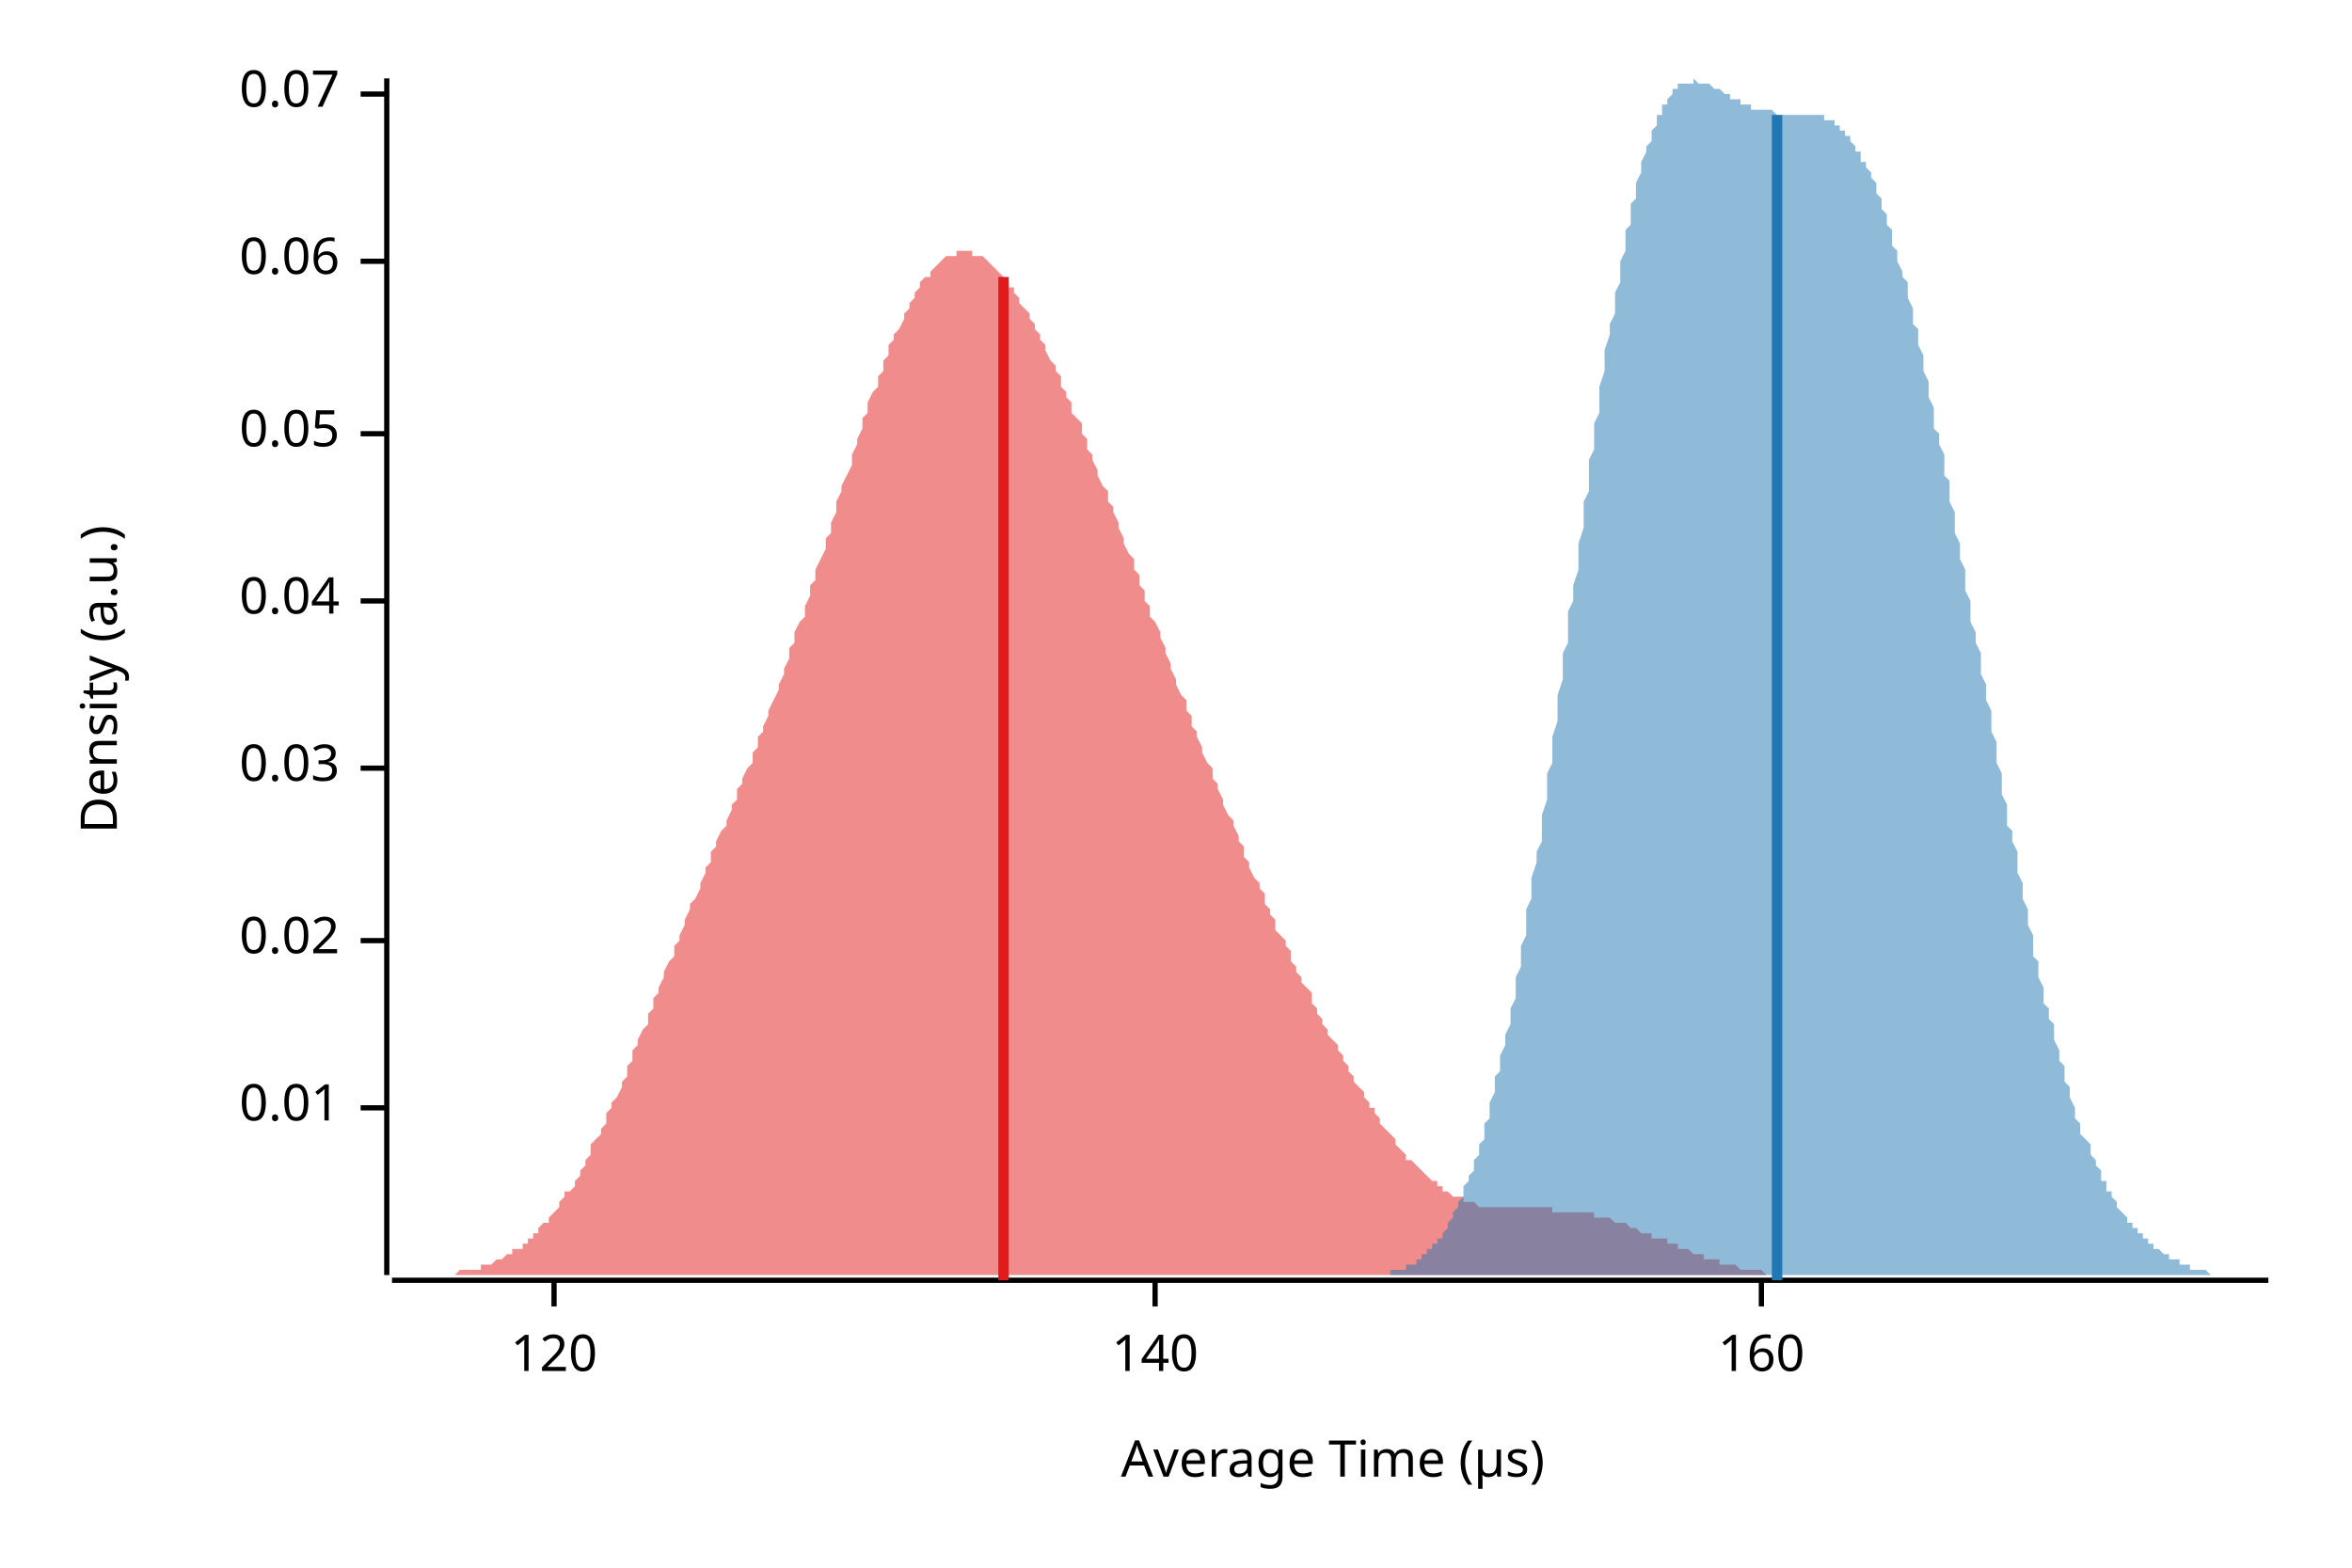
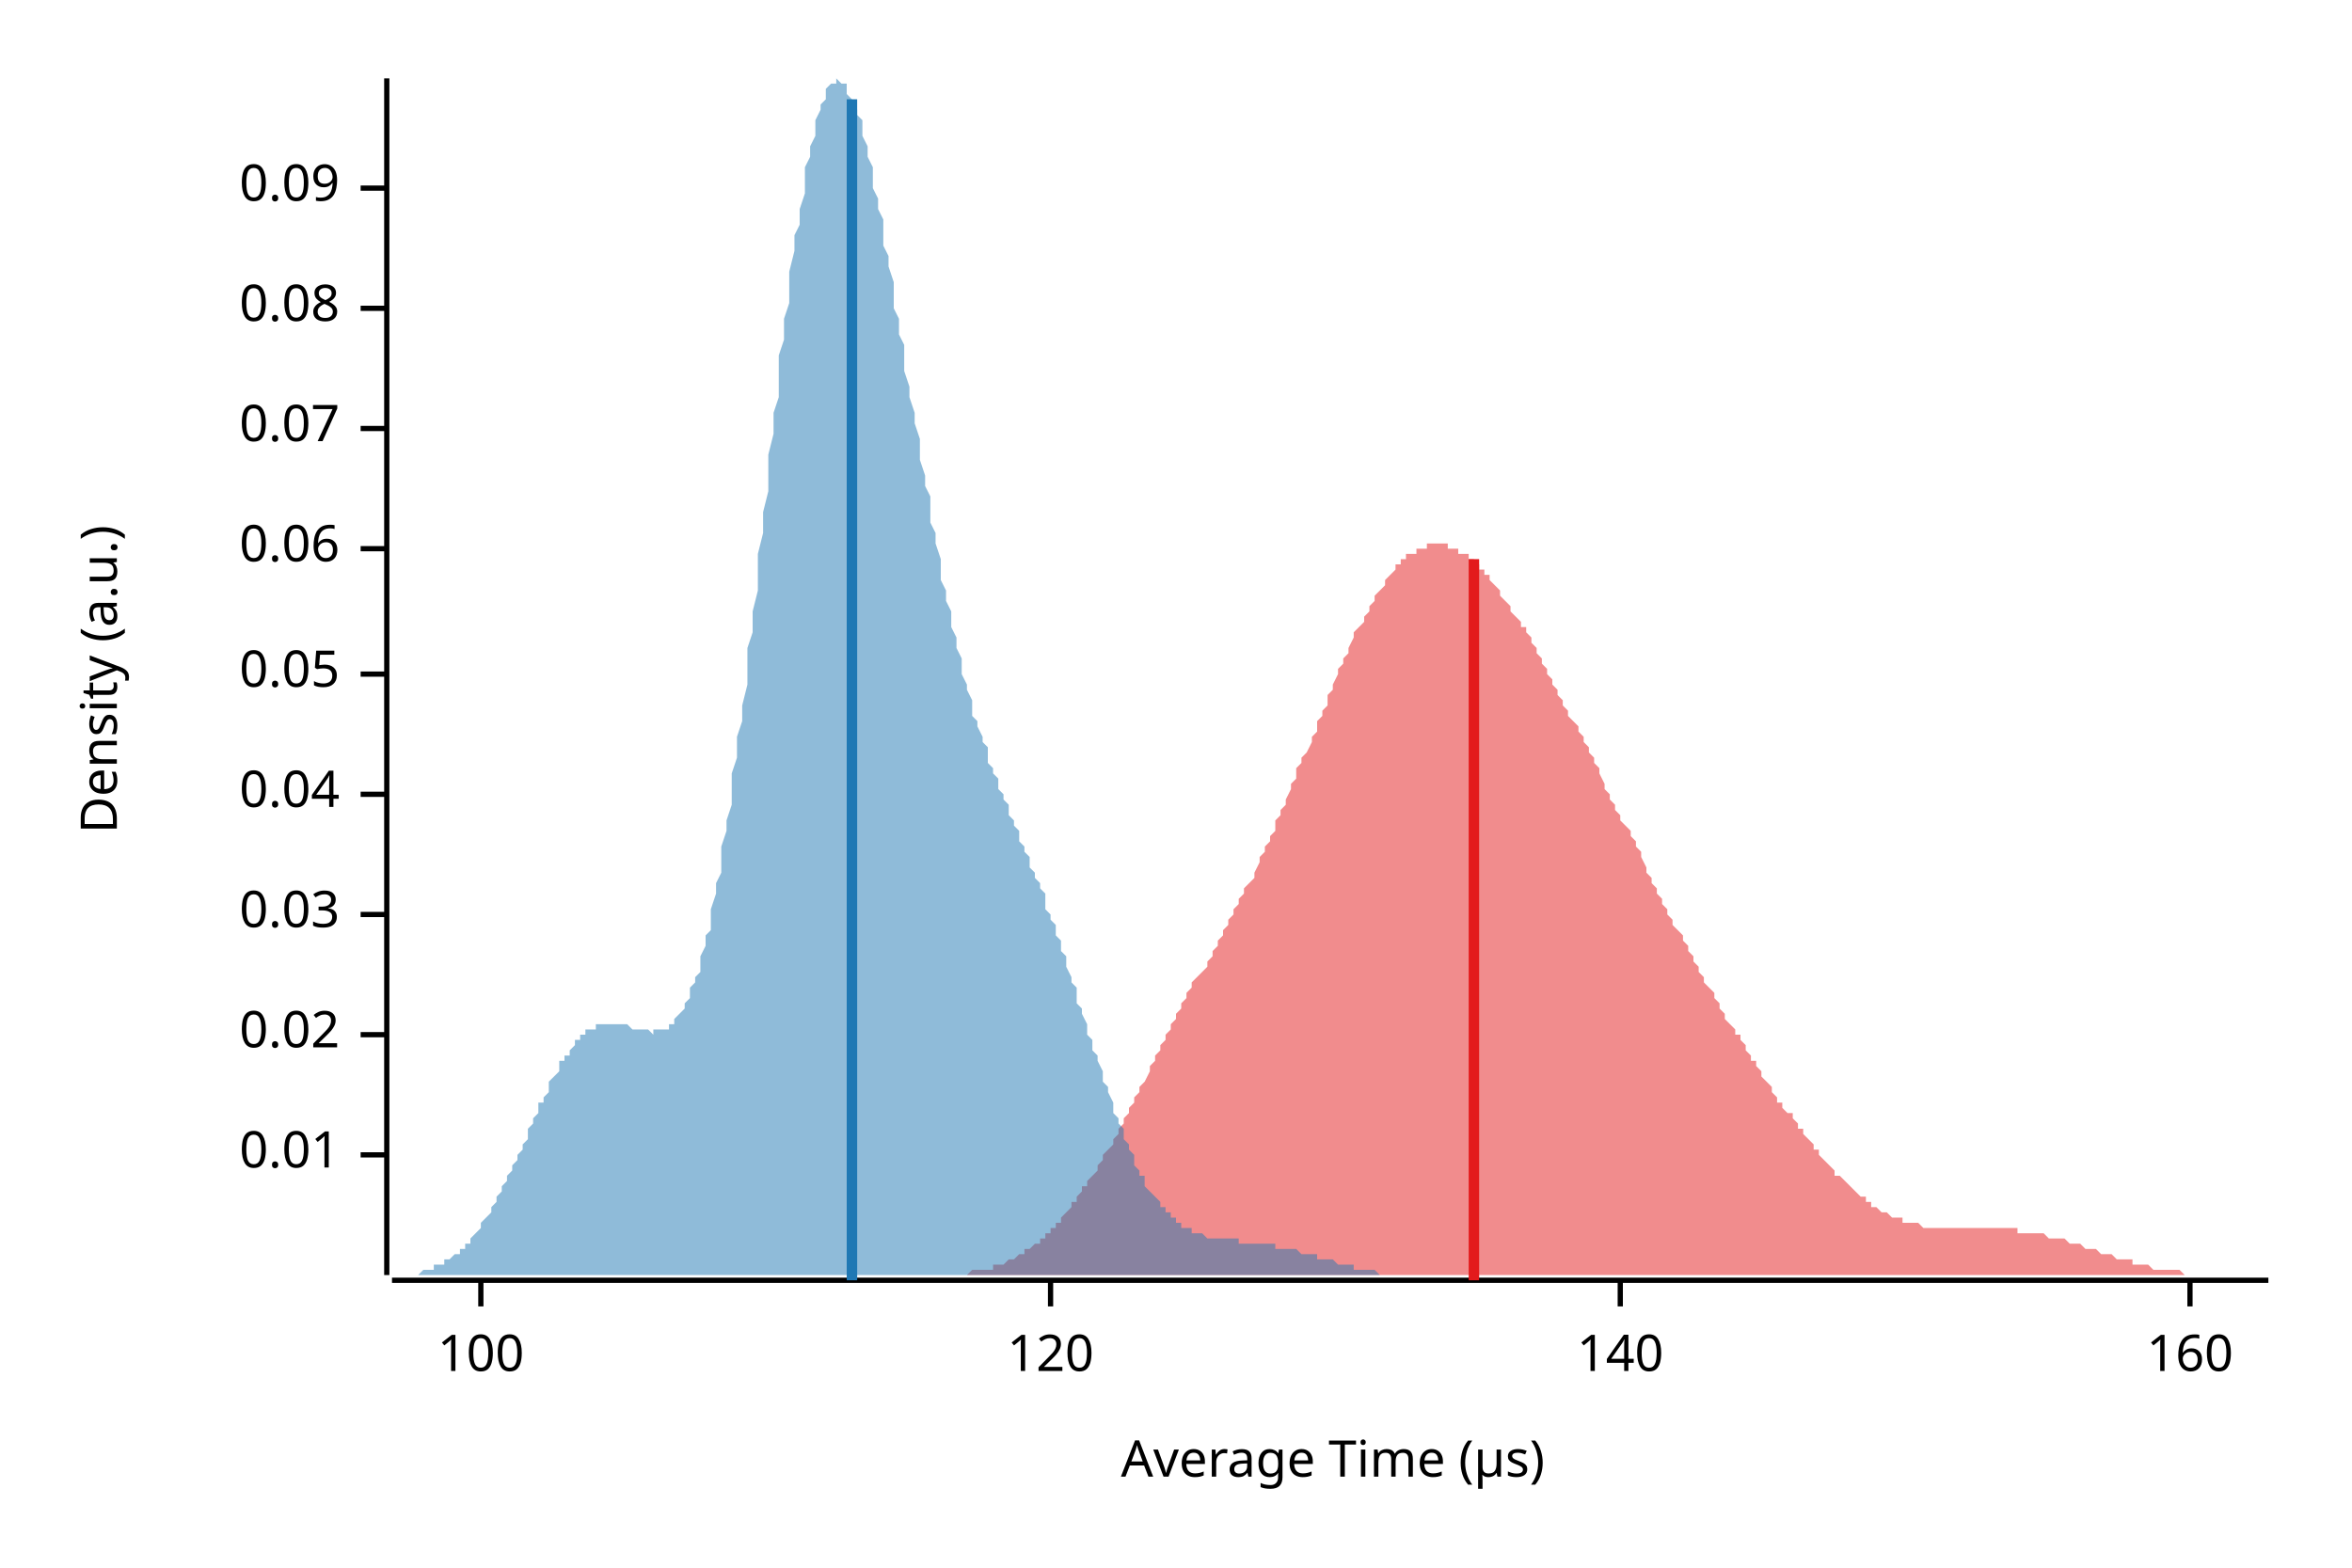
<svg xmlns="http://www.w3.org/2000/svg" width="450" height="300" viewBox="0 0 450 300">
  <text x="15" y="130" dy="0.76em" text-anchor="middle" font-family="sans-serif" font-size="9.677" opacity="1" fill="#000000" transform="rotate(270, 15, 130)">
Density (a.u.)
</text>
  <text x="255" y="285" dy="-0.5ex" text-anchor="middle" font-family="sans-serif" font-size="9.677" opacity="1" fill="#000000">
Average Time (µs)
</text>
  <polyline fill="none" opacity="1" stroke="#000000" stroke-width="1" points="74,15 74,244 " />
-   <text x="65" y="212" dy="0.5ex" text-anchor="end" font-family="sans-serif" font-size="9.677" opacity="1" fill="#000000">
+   <text x="65" y="221" dy="0.5ex" text-anchor="end" font-family="sans-serif" font-size="9.677" opacity="1" fill="#000000">
0.01
</text>
-   <polyline fill="none" opacity="1" stroke="#000000" stroke-width="1" points="69,212 74,212 " />
-   <text x="65" y="180" dy="0.5ex" text-anchor="end" font-family="sans-serif" font-size="9.677" opacity="1" fill="#000000">
+   <polyline fill="none" opacity="1" stroke="#000000" stroke-width="1" points="69,221 74,221 " />
+   <text x="65" y="198" dy="0.5ex" text-anchor="end" font-family="sans-serif" font-size="9.677" opacity="1" fill="#000000">
0.02
</text>
-   <polyline fill="none" opacity="1" stroke="#000000" stroke-width="1" points="69,180 74,180 " />
-   <text x="65" y="147" dy="0.5ex" text-anchor="end" font-family="sans-serif" font-size="9.677" opacity="1" fill="#000000">
+   <polyline fill="none" opacity="1" stroke="#000000" stroke-width="1" points="69,198 74,198 " />
+   <text x="65" y="175" dy="0.5ex" text-anchor="end" font-family="sans-serif" font-size="9.677" opacity="1" fill="#000000">
0.03
</text>
-   <polyline fill="none" opacity="1" stroke="#000000" stroke-width="1" points="69,147 74,147 " />
-   <text x="65" y="115" dy="0.5ex" text-anchor="end" font-family="sans-serif" font-size="9.677" opacity="1" fill="#000000">
+   <polyline fill="none" opacity="1" stroke="#000000" stroke-width="1" points="69,175 74,175 " />
+   <text x="65" y="152" dy="0.5ex" text-anchor="end" font-family="sans-serif" font-size="9.677" opacity="1" fill="#000000">
0.04
</text>
-   <polyline fill="none" opacity="1" stroke="#000000" stroke-width="1" points="69,115 74,115 " />
-   <text x="65" y="83" dy="0.5ex" text-anchor="end" font-family="sans-serif" font-size="9.677" opacity="1" fill="#000000">
+   <polyline fill="none" opacity="1" stroke="#000000" stroke-width="1" points="69,152 74,152 " />
+   <text x="65" y="129" dy="0.5ex" text-anchor="end" font-family="sans-serif" font-size="9.677" opacity="1" fill="#000000">
0.05
</text>
-   <polyline fill="none" opacity="1" stroke="#000000" stroke-width="1" points="69,83 74,83 " />
-   <text x="65" y="50" dy="0.5ex" text-anchor="end" font-family="sans-serif" font-size="9.677" opacity="1" fill="#000000">
+   <polyline fill="none" opacity="1" stroke="#000000" stroke-width="1" points="69,129 74,129 " />
+   <text x="65" y="105" dy="0.5ex" text-anchor="end" font-family="sans-serif" font-size="9.677" opacity="1" fill="#000000">
0.06
</text>
-   <polyline fill="none" opacity="1" stroke="#000000" stroke-width="1" points="69,50 74,50 " />
-   <text x="65" y="18" dy="0.5ex" text-anchor="end" font-family="sans-serif" font-size="9.677" opacity="1" fill="#000000">
+   <polyline fill="none" opacity="1" stroke="#000000" stroke-width="1" points="69,105 74,105 " />
+   <text x="65" y="82" dy="0.5ex" text-anchor="end" font-family="sans-serif" font-size="9.677" opacity="1" fill="#000000">
0.07
</text>
-   <polyline fill="none" opacity="1" stroke="#000000" stroke-width="1" points="69,18 74,18 " />
+   <polyline fill="none" opacity="1" stroke="#000000" stroke-width="1" points="69,82 74,82 " />
+   <text x="65" y="59" dy="0.5ex" text-anchor="end" font-family="sans-serif" font-size="9.677" opacity="1" fill="#000000">
+ 0.08
+ </text>
+   <polyline fill="none" opacity="1" stroke="#000000" stroke-width="1" points="69,59 74,59 " />
+   <text x="65" y="36" dy="0.5ex" text-anchor="end" font-family="sans-serif" font-size="9.677" opacity="1" fill="#000000">
+ 0.09
+ </text>
+   <polyline fill="none" opacity="1" stroke="#000000" stroke-width="1" points="69,36 74,36 " />
  <polyline fill="none" opacity="1" stroke="#000000" stroke-width="1" points="75,245 434,245 " />
-   <text x="106" y="255" dy="0.76em" text-anchor="middle" font-family="sans-serif" font-size="9.677" opacity="1" fill="#000000">
+   <text x="92" y="255" dy="0.76em" text-anchor="middle" font-family="sans-serif" font-size="9.677" opacity="1" fill="#000000">
+ 100
+ </text>
+   <polyline fill="none" opacity="1" stroke="#000000" stroke-width="1" points="92,245 92,250 " />
+   <text x="201" y="255" dy="0.76em" text-anchor="middle" font-family="sans-serif" font-size="9.677" opacity="1" fill="#000000">
120
</text>
-   <polyline fill="none" opacity="1" stroke="#000000" stroke-width="1" points="106,245 106,250 " />
-   <text x="221" y="255" dy="0.76em" text-anchor="middle" font-family="sans-serif" font-size="9.677" opacity="1" fill="#000000">
+   <polyline fill="none" opacity="1" stroke="#000000" stroke-width="1" points="201,245 201,250 " />
+   <text x="310" y="255" dy="0.76em" text-anchor="middle" font-family="sans-serif" font-size="9.677" opacity="1" fill="#000000">
140
</text>
-   <polyline fill="none" opacity="1" stroke="#000000" stroke-width="1" points="221,245 221,250 " />
-   <text x="337" y="255" dy="0.76em" text-anchor="middle" font-family="sans-serif" font-size="9.677" opacity="1" fill="#000000">
+   <polyline fill="none" opacity="1" stroke="#000000" stroke-width="1" points="310,245 310,250 " />
+   <text x="419" y="255" dy="0.76em" text-anchor="middle" font-family="sans-serif" font-size="9.677" opacity="1" fill="#000000">
160
</text>
-   <polyline fill="none" opacity="1" stroke="#000000" stroke-width="1" points="337,245 337,250 " />
-   <polygon opacity="0.5" fill="#E31A1C" points="75,244 75,244 76,244 76,244 77,244 77,244 78,244 78,244 79,244 80,244 80,244 81,244 81,244 82,244 82,244 83,244 83,244 84,244 85,244 85,244 86,244 86,244 87,244 87,244 88,243 88,243 89,243 90,243 90,243 91,243 91,243 92,243 92,242 93,242 93,242 94,242 95,241 95,241 96,241 96,241 97,240 97,240 98,240 98,239 99,239 100,239 100,238 101,238 101,237 102,237 102,236 103,236 103,235 104,234 105,234 105,233 106,232 106,232 107,231 107,230 108,229 108,228 109,228 110,227 110,226 111,225 111,224 112,223 112,222 113,221 113,219 114,218 115,217 115,216 116,215 116,213 117,212 117,211 118,210 119,208 119,207 120,206 120,204 121,203 121,201 122,200 122,199 123,197 124,196 124,194 125,193 125,191 126,190 126,189 127,187 127,186 128,184 129,183 129,181 130,180 130,179 131,177 131,176 132,174 132,173 133,172 134,170 134,169 135,167 135,166 136,165 136,163 137,162 137,161 138,159 139,158 139,157 140,155 140,154 141,153 141,151 142,150 142,149 143,147 144,146 144,144 145,143 145,141 146,140 146,139 147,137 147,136 148,134 149,132 149,131 150,129 150,128 151,126 151,124 152,123 152,121 153,119 154,118 154,116 155,114 155,112 156,111 156,109 157,107 158,105 158,103 159,102 159,100 160,98 160,96 161,94 161,93 162,91 163,89 163,87 164,85 164,84 165,82 165,80 166,79 166,77 167,75 168,74 168,72 169,71 169,69 170,68 170,66 171,65 171,64 172,63 173,61 173,60 174,59 174,58 175,57 175,56 176,55 176,54 177,53 178,53 178,52 179,51 179,51 180,50 180,50 181,49 181,49 182,49 183,49 183,48 184,48 184,48 185,48 185,48 186,48 186,49 187,49 188,49 188,49 189,50 189,50 190,51 190,51 191,52 191,52 192,53 193,54 193,55 194,55 194,56 195,57 195,58 196,59 197,60 197,61 198,62 198,63 199,64 199,65 200,66 200,67 201,69 202,70 202,71 203,72 203,74 204,75 204,76 205,77 205,79 206,80 207,81 207,83 208,84 208,86 209,87 209,88 210,90 210,91 211,93 212,94 212,96 213,97 213,98 214,100 214,101 215,103 215,104 216,106 217,107 217,109 218,110 218,112 219,113 219,115 220,116 220,118 221,119 222,121 222,122 223,124 223,125 224,127 224,128 225,130 225,131 226,133 227,134 227,136 228,137 228,139 229,140 229,141 230,143 230,144 231,146 232,147 232,149 233,150 233,151 234,153 234,154 235,156 236,157 236,158 237,160 237,161 238,162 238,164 239,165 239,166 240,168 241,169 241,170 242,171 242,173 243,174 243,175 244,176 244,178 245,179 246,180 246,181 247,182 247,184 248,185 248,186 249,187 249,188 250,189 251,190 251,192 252,193 252,194 253,195 253,196 254,197 254,198 255,199 256,200 256,201 257,202 257,203 258,204 258,205 259,206 259,207 260,208 261,209 261,210 262,211 262,212 263,212 263,213 264,214 264,215 265,216 266,217 266,217 267,218 267,219 268,220 268,220 269,221 269,222 270,222 271,223 271,223 272,224 272,224 273,225 273,225 274,226 275,226 275,227 276,227 276,228 277,228 277,228 278,229 278,229 279,229 280,229 280,230 281,230 281,230 282,230 282,230 283,231 283,231 284,231 285,231 285,231 286,231 286,231 287,231 287,231 288,231 288,231 289,231 290,231 290,231 291,231 291,231 292,231 292,231 293,231 293,231 294,231 295,231 295,231 296,231 296,231 297,231 297,232 298,232 298,232 299,232 300,232 300,232 301,232 301,232 302,232 302,232 303,232 303,232 304,232 305,232 305,233 306,233 306,233 307,233 307,233 308,233 308,233 309,234 310,234 310,234 311,234 311,234 312,235 312,235 313,235 313,235 314,236 315,236 315,236 316,236 316,237 317,237 317,237 318,237 319,237 319,238 320,238 320,238 321,238 321,239 322,239 322,239 323,239 324,240 324,240 325,240 325,240 326,240 326,241 327,241 327,241 328,241 329,241 329,242 330,242 330,242 331,242 331,242 332,242 332,242 333,243 334,243 334,243 335,243 335,243 336,243 336,243 337,243 337,243 338,244 339,244 339,244 340,244 340,244 341,244 341,244 342,244 342,244 343,244 344,244 344,244 345,244 345,244 346,244 346,244 347,244 347,244 348,244 349,244 349,244 350,244 350,244 351,244 351,244 352,244 352,244 352,244 75,244 " />
-   <polygon opacity="0.5" fill="#1F78B4" points="259,244 259,244 259,244 260,244 260,244 261,244 261,244 261,244 262,244 262,244 262,244 263,244 263,244 263,244 264,244 264,244 264,244 265,244 265,244 265,244 266,244 266,243 266,243 267,243 267,243 268,243 268,243 268,243 269,243 269,242 269,242 270,242 270,242 270,242 271,242 271,241 271,241 272,241 272,241 272,240 273,240 273,240 273,239 274,239 274,238 275,238 275,238 275,237 276,237 276,236 276,236 277,235 277,235 277,234 278,233 278,233 278,232 279,231 279,230 279,230 280,229 280,228 280,227 281,226 281,225 282,224 282,223 282,222 283,221 283,220 283,219 284,218 284,216 284,215 285,214 285,212 285,211 286,209 286,208 286,206 287,205 287,203 287,202 288,200 288,198 289,196 289,195 289,193 290,191 290,189 290,187 291,185 291,183 291,181 292,179 292,177 292,174 293,172 293,170 293,168 294,165 294,163 295,161 295,158 295,156 296,153 296,151 296,148 297,146 297,143 297,141 298,138 298,136 298,133 299,130 299,128 299,125 300,123 300,120 300,117 301,115 301,112 302,109 302,107 302,104 303,101 303,99 303,96 304,94 304,91 304,88 305,86 305,83 305,81 306,79 306,76 306,74 307,71 307,69 307,67 308,64 308,62 309,60 309,58 309,56 310,54 310,52 310,50 311,48 311,46 311,44 312,43 312,41 312,39 313,38 313,36 313,35 314,33 314,32 314,31 315,29 315,28 316,27 316,26 316,25 317,24 317,23 317,22 318,22 318,21 318,20 319,20 319,19 319,19 320,18 320,18 320,17 321,17 321,17 321,16 322,16 322,16 323,16 323,16 323,16 324,16 324,16 324,15 325,16 325,16 325,16 326,16 326,16 326,16 327,16 327,16 327,16 328,17 328,17 328,17 329,17 329,17 330,18 330,18 330,18 331,18 331,18 331,19 332,19 332,19 332,19 333,19 333,19 333,20 334,20 334,20 334,20 335,20 335,20 335,21 336,21 336,21 337,21 337,21 337,21 338,21 338,21 338,21 339,21 339,21 339,21 340,22 340,22 340,22 341,22 341,22 341,22 342,22 342,22 342,22 343,22 343,22 344,22 344,22 344,22 345,22 345,22 345,22 346,22 346,22 346,22 347,22 347,22 347,22 348,22 348,22 348,22 349,22 349,23 349,23 350,23 350,23 351,23 351,24 351,24 352,24 352,24 352,25 353,25 353,25 353,26 354,26 354,27 354,27 355,28 355,28 355,29 356,29 356,30 356,31 357,31 357,32 358,33 358,33 358,34 359,35 359,36 359,37 360,38 360,39 360,40 361,41 361,42 361,43 362,44 362,45 362,47 363,48 363,49 363,50 364,52 364,53 365,54 365,56 365,57 366,59 366,60 366,62 367,63 367,65 367,66 368,68 368,70 368,71 369,73 369,75 369,76 370,78 370,80 370,82 371,83 371,85 372,87 372,89 372,91 373,92 373,94 373,96 374,98 374,100 374,102 375,104 375,105 375,107 376,109 376,111 376,113 377,115 377,117 377,119 378,121 378,123 379,125 379,127 379,129 380,131 380,132 380,134 381,136 381,138 381,140 382,142 382,144 382,146 383,148 383,150 383,152 384,154 384,156 384,158 385,159 385,161 386,163 386,165 386,167 387,169 387,170 387,172 388,174 388,176 388,177 389,179 389,181 389,183 390,184 390,186 390,187 391,189 391,190 391,192 392,193 392,195 393,196 393,198 393,199 394,201 394,202 394,203 395,204 395,206 395,207 396,208 396,209 396,210 397,212 397,213 397,214 398,215 398,216 398,217 399,218 399,218 400,219 400,220 400,221 401,222 401,223 401,223 402,224 402,225 402,226 403,226 403,227 403,228 404,228 404,229 404,229 405,230 405,231 405,231 406,232 406,232 407,233 407,233 407,234 408,234 408,234 408,235 409,235 409,236 409,236 410,236 410,237 410,237 411,237 411,238 411,238 412,238 412,239 412,239 413,239 413,239 414,240 414,240 414,240 415,240 415,241 415,241 416,241 416,241 416,241 417,241 417,242 417,242 418,242 418,242 418,242 419,242 419,243 419,243 420,243 420,243 421,243 421,243 421,243 422,243 422,243 422,243 423,244 423,244 423,244 424,244 424,244 424,244 425,244 425,244 425,244 426,244 426,244 426,244 427,244 427,244 428,244 428,244 428,244 429,244 429,244 429,244 430,244 430,244 430,244 431,244 431,244 431,244 432,244 432,244 432,244 433,244 433,244 434,244 434,244 259,244 " />
-   <polyline fill="none" opacity="1" stroke="#E31A1C" stroke-width="2" points="192,245 192,53 " />
-   <polyline fill="none" opacity="1" stroke="#1F78B4" stroke-width="2" points="340,245 340,22 " />
+   <polyline fill="none" opacity="1" stroke="#000000" stroke-width="1" points="419,245 419,250 " />
+   <polygon opacity="0.5" fill="#E31A1C" points="171,244 172,244 172,244 173,244 173,244 174,244 174,244 175,244 175,244 176,244 176,244 177,244 177,244 178,244 179,244 179,244 180,244 180,244 181,244 181,244 182,244 182,244 183,244 183,244 184,244 184,244 185,244 185,244 186,243 186,243 187,243 187,243 188,243 189,243 189,243 190,243 190,242 191,242 191,242 192,242 192,242 193,241 193,241 194,241 194,241 195,240 195,240 196,240 196,239 197,239 197,239 198,238 199,238 199,237 200,237 200,236 201,236 201,235 202,235 202,234 203,234 203,233 204,232 204,232 205,231 205,230 206,230 206,229 207,228 207,227 208,227 208,226 209,225 210,224 210,223 211,222 211,221 212,220 212,220 213,219 213,218 214,217 214,216 215,215 215,214 216,213 216,212 217,211 217,210 218,209 218,208 219,207 220,205 220,204 221,203 221,202 222,201 222,200 223,199 223,198 224,197 224,196 225,195 225,194 226,193 226,192 227,191 227,190 228,189 228,188 229,187 230,186 230,186 231,185 231,184 232,183 232,182 233,181 233,180 234,179 234,178 235,177 235,176 236,175 236,174 237,173 237,172 238,171 238,170 239,169 240,168 240,167 241,165 241,164 242,163 242,162 243,161 243,160 244,159 244,157 245,156 245,155 246,154 246,153 247,151 247,150 248,149 248,147 249,146 249,145 250,144 251,142 251,141 252,140 252,138 253,137 253,136 254,135 254,133 255,132 255,131 256,129 256,128 257,127 257,126 258,125 258,124 259,122 259,121 260,120 261,119 261,118 262,117 262,116 263,115 263,114 264,113 264,113 265,112 265,111 266,110 266,110 267,109 267,108 268,108 268,107 269,107 269,106 270,106 271,106 271,105 272,105 272,105 273,105 273,104 274,104 274,104 275,104 275,104 276,104 276,104 277,104 277,105 278,105 278,105 279,105 279,106 280,106 281,106 281,107 282,107 282,108 283,108 283,109 284,109 284,110 285,110 285,111 286,112 286,112 287,113 287,114 288,115 288,115 289,116 289,117 290,118 291,119 291,120 292,120 292,121 293,122 293,123 294,124 294,125 295,126 295,127 296,128 296,129 297,130 297,131 298,132 298,133 299,134 299,135 300,136 300,137 301,138 302,139 302,140 303,141 303,142 304,143 304,144 305,145 305,146 306,147 306,148 307,150 307,151 308,152 308,153 309,154 309,155 310,156 310,157 311,158 312,159 312,160 313,161 313,162 314,163 314,164 315,166 315,167 316,168 316,169 317,170 317,171 318,172 318,173 319,174 319,175 320,176 320,177 321,178 322,179 322,180 323,181 323,182 324,183 324,184 325,185 325,186 326,187 326,188 327,189 327,189 328,190 328,191 329,192 329,193 330,194 330,195 331,196 332,197 332,198 333,198 333,199 334,200 334,201 335,202 335,203 336,203 336,204 337,205 337,206 338,207 338,207 339,208 339,209 340,210 340,211 341,211 341,212 342,213 343,213 343,214 344,215 344,216 345,216 345,217 346,218 346,218 347,219 347,220 348,220 348,221 349,222 349,222 350,223 350,223 351,224 351,225 352,225 353,226 353,226 354,227 354,227 355,228 355,228 356,229 356,229 357,229 357,230 358,230 358,231 359,231 359,231 360,232 360,232 361,232 361,232 362,233 363,233 363,233 364,233 364,234 365,234 365,234 366,234 366,234 367,234 367,234 368,235 368,235 369,235 369,235 370,235 370,235 371,235 371,235 372,235 373,235 373,235 374,235 374,235 375,235 375,235 376,235 376,235 377,235 377,235 378,235 378,235 379,235 379,235 380,235 380,235 381,235 381,235 382,235 383,235 383,235 384,235 384,235 385,235 385,235 386,235 386,236 387,236 387,236 388,236 388,236 389,236 389,236 390,236 390,236 391,236 391,236 392,237 392,237 393,237 394,237 394,237 395,237 395,237 396,238 396,238 397,238 397,238 398,238 398,238 399,239 399,239 400,239 400,239 401,239 401,239 402,240 402,240 403,240 404,240 404,240 405,241 405,241 406,241 406,241 407,241 407,241 408,241 408,242 409,242 409,242 410,242 410,242 411,242 411,242 412,243 412,243 413,243 414,243 414,243 415,243 415,243 416,243 416,243 417,243 417,243 418,244 418,244 419,244 419,244 420,244 420,244 421,244 421,244 422,244 422,244 423,244 424,244 424,244 425,244 425,244 426,244 426,244 427,244 427,244 428,244 428,244 429,244 429,244 430,244 430,244 431,244 431,244 432,244 432,244 433,244 434,244 434,244 171,244 " />
+   <polygon opacity="0.5" fill="#1F78B4" points="75,244 75,244 75,244 76,244 76,244 77,244 77,244 77,244 78,244 78,244 79,244 79,244 79,244 80,244 80,244 81,243 81,243 81,243 82,243 82,243 83,243 83,243 83,242 84,242 84,242 85,242 85,242 85,241 86,241 86,241 87,240 87,240 88,240 88,239 88,239 89,239 89,238 90,238 90,237 90,237 91,236 91,236 92,235 92,235 92,234 93,233 93,233 94,232 94,231 94,231 95,230 95,229 96,228 96,228 96,227 97,226 97,225 98,224 98,223 99,222 99,221 99,221 100,220 100,219 101,218 101,217 101,216 102,215 102,214 103,213 103,212 103,211 104,211 104,210 105,209 105,208 105,207 106,206 106,206 107,205 107,204 107,203 108,203 108,202 109,202 109,201 110,200 110,200 110,199 111,199 111,198 112,198 112,198 112,197 113,197 113,197 114,197 114,196 114,196 115,196 115,196 116,196 116,196 116,196 117,196 117,196 118,196 118,196 118,196 119,196 119,196 120,196 120,196 121,197 121,197 121,197 122,197 122,197 123,197 123,197 123,197 124,197 124,197 125,198 125,198 125,197 126,197 126,197 127,197 127,197 127,197 128,197 128,196 129,196 129,195 129,195 130,194 130,194 131,193 131,192 132,191 132,190 132,189 133,188 133,187 134,186 134,184 134,183 135,181 135,179 136,178 136,176 136,174 137,171 137,169 138,167 138,164 138,162 139,159 139,157 140,154 140,151 140,148 141,145 141,141 142,138 142,135 143,131 143,128 143,124 144,121 144,117 145,113 145,110 145,106 146,102 146,98 147,94 147,91 147,87 148,83 148,79 149,76 149,72 149,68 150,65 150,61 151,58 151,55 151,52 152,48 152,45 153,43 153,40 154,37 154,35 154,32 155,30 155,28 156,26 156,24 156,23 157,21 157,20 158,19 158,18 158,17 159,16 159,16 160,16 160,16 160,15 161,16 161,16 162,16 162,17 162,18 163,19 163,20 164,21 164,22 165,23 165,25 165,26 166,28 166,30 167,32 167,34 167,36 168,38 168,40 169,42 169,44 169,47 170,49 170,51 171,54 171,56 171,59 172,61 172,64 173,66 173,69 173,71 174,74 174,76 175,79 175,81 176,84 176,86 176,88 177,91 177,93 178,95 178,98 178,100 179,102 179,104 180,107 180,109 180,111 181,113 181,115 182,117 182,119 182,120 183,122 183,124 184,126 184,127 184,129 185,131 185,132 186,134 186,135 186,137 187,138 187,139 188,141 188,142 189,143 189,144 189,146 190,147 190,148 191,149 191,150 191,151 192,152 192,153 193,154 193,155 193,156 194,157 194,158 195,159 195,160 195,161 196,162 196,163 197,164 197,165 197,166 198,167 198,168 199,169 199,170 200,171 200,172 200,174 201,175 201,176 202,177 202,178 202,179 203,180 203,182 204,183 204,184 204,185 205,187 205,188 206,189 206,190 206,192 207,193 207,194 208,196 208,197 208,198 209,199 209,201 210,202 210,203 211,205 211,206 211,207 212,208 212,209 213,211 213,212 213,213 214,214 214,215 215,216 215,217 215,218 216,219 216,220 217,221 217,222 217,223 218,224 218,225 219,225 219,226 219,227 220,228 220,228 221,229 221,229 222,230 222,231 222,231 223,231 223,232 224,232 224,233 224,233 225,233 225,234 226,234 226,234 226,235 227,235 227,235 228,235 228,236 228,236 229,236 229,236 230,236 230,236 230,236 231,237 231,237 232,237 232,237 233,237 233,237 233,237 234,237 234,237 235,237 235,237 235,237 236,237 236,237 237,237 237,238 237,238 238,238 238,238 239,238 239,238 239,238 240,238 240,238 241,238 241,238 241,238 242,238 242,238 243,238 243,238 244,238 244,238 244,239 245,239 245,239 246,239 246,239 246,239 247,239 247,239 248,239 248,239 248,239 249,240 249,240 250,240 250,240 250,240 251,240 251,240 252,240 252,241 252,241 253,241 253,241 254,241 254,241 255,241 255,241 255,241 256,242 256,242 257,242 257,242 257,242 258,242 258,242 259,242 259,242 259,243 260,243 260,243 261,243 261,243 261,243 262,243 262,243 263,243 263,243 263,243 264,244 264,244 265,244 265,244 266,244 266,244 266,244 267,244 267,244 268,244 268,244 268,244 269,244 269,244 270,244 270,244 270,244 271,244 271,244 272,244 272,244 272,244 273,244 273,244 274,244 274,244 274,244 275,244 275,244 276,244 276,244 277,244 277,244 277,244 278,244 278,244 75,244 " />
+   <polyline fill="none" opacity="1" stroke="#E31A1C" stroke-width="2" points="282,245 282,107 " />
+   <polyline fill="none" opacity="1" stroke="#1F78B4" stroke-width="2" points="163,245 163,19 " />
</svg>
